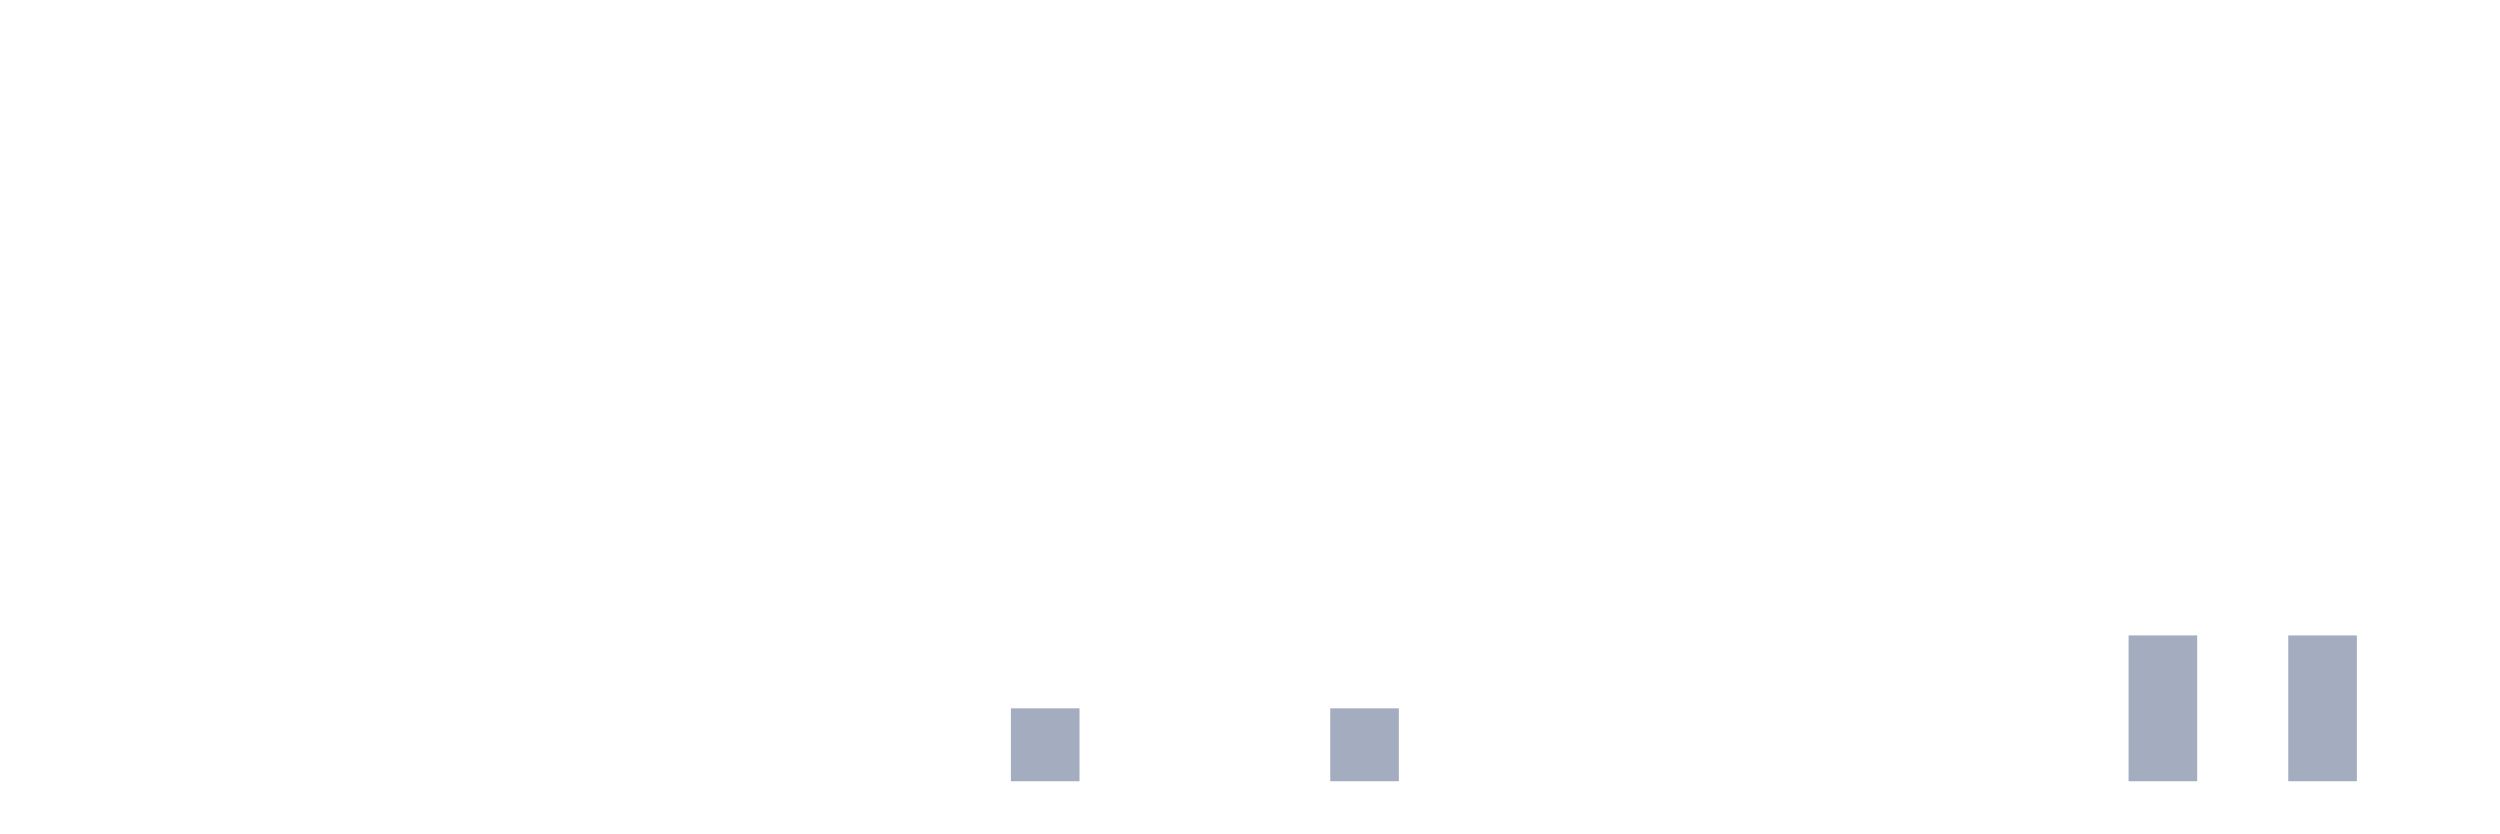
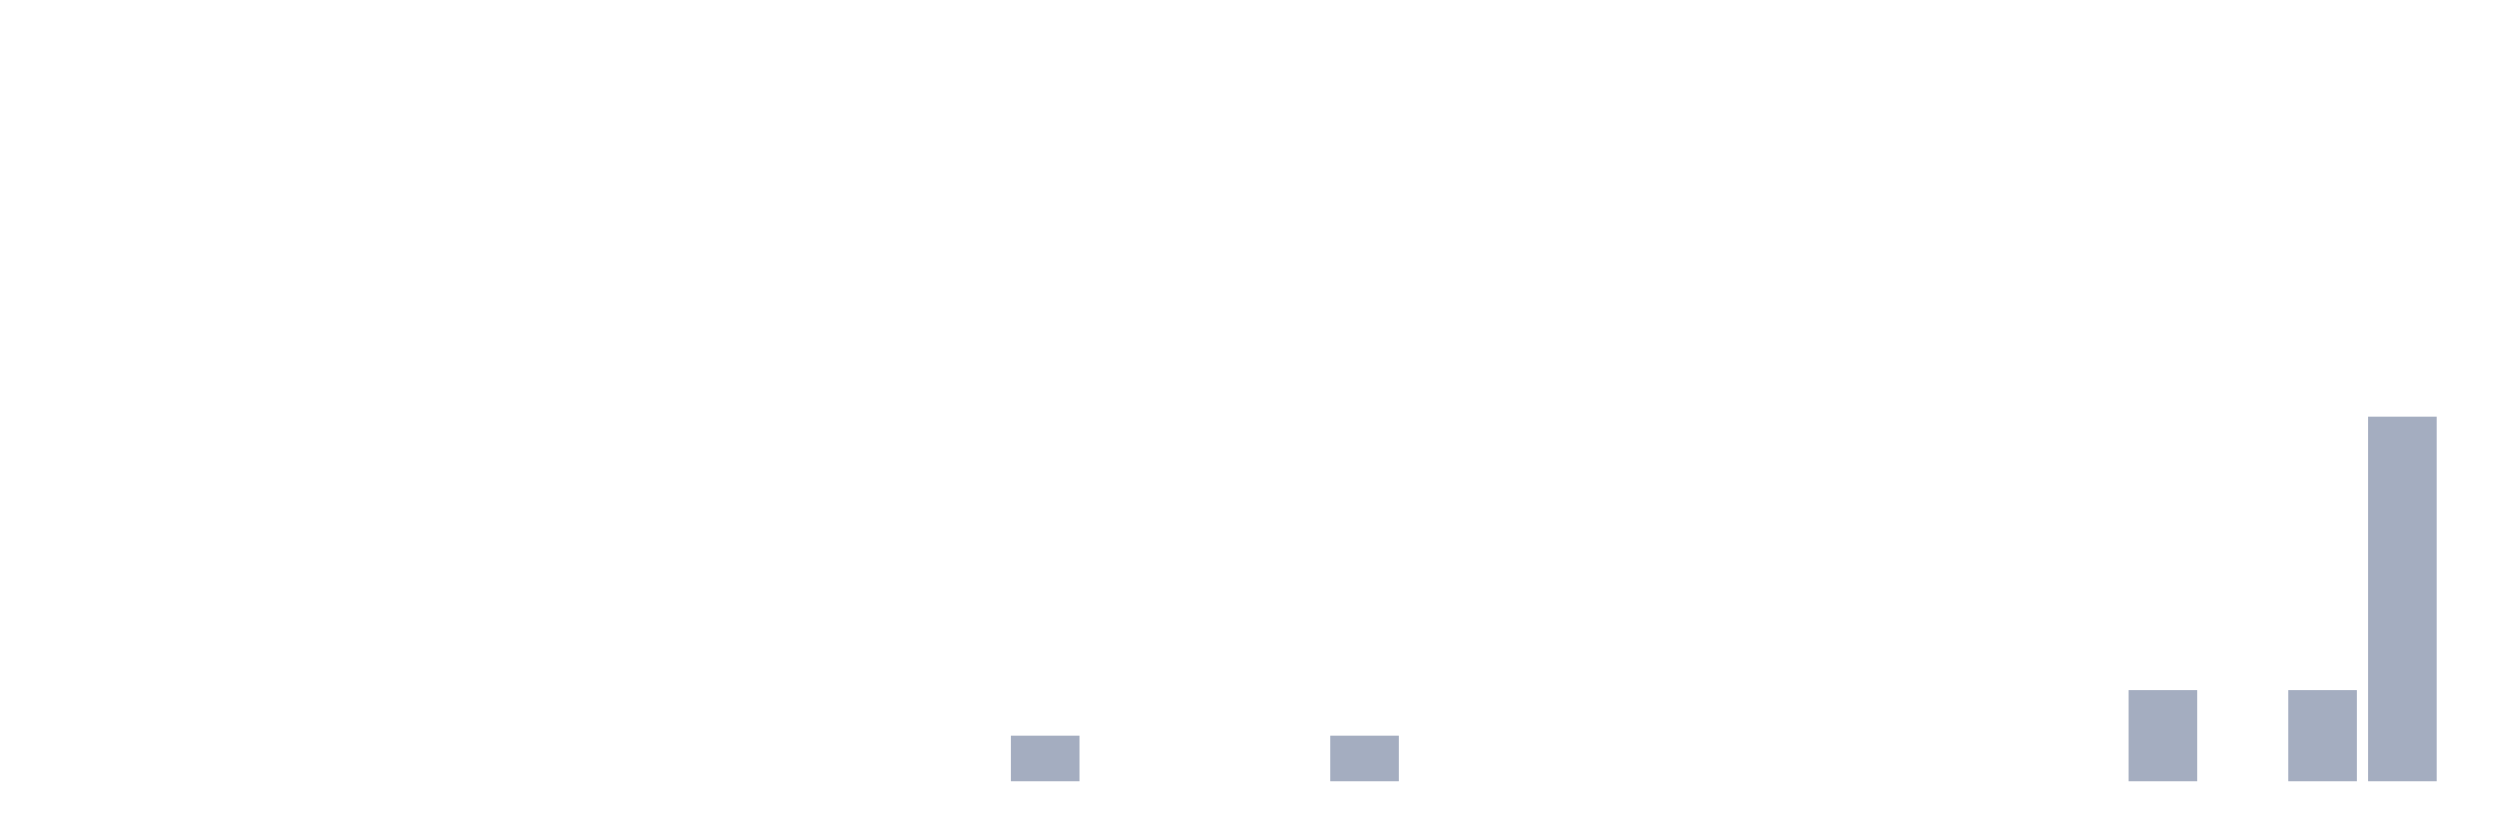
<svg xmlns="http://www.w3.org/2000/svg" viewBox="0 0 480 160">
  <g transform="translate(10,10)">
    <rect class="bar" x="0.153" width="13.175" y="140" height="0" fill="rgb(164,173,192)" />
    <rect class="bar" x="15.482" width="13.175" y="140" height="0" fill="rgb(164,173,192)" />
    <rect class="bar" x="30.81" width="13.175" y="140" height="0" fill="rgb(164,173,192)" />
    <rect class="bar" x="46.138" width="13.175" y="140" height="0" fill="rgb(164,173,192)" />
    <rect class="bar" x="61.466" width="13.175" y="140" height="0" fill="rgb(164,173,192)" />
    <rect class="bar" x="76.794" width="13.175" y="140" height="0" fill="rgb(164,173,192)" />
    <rect class="bar" x="92.123" width="13.175" y="140" height="0" fill="rgb(164,173,192)" />
    <rect class="bar" x="107.451" width="13.175" y="140" height="0" fill="rgb(164,173,192)" />
    <rect class="bar" x="122.779" width="13.175" y="140" height="0" fill="rgb(164,173,192)" />
    <rect class="bar" x="138.107" width="13.175" y="140" height="0" fill="rgb(164,173,192)" />
    <rect class="bar" x="153.436" width="13.175" y="140" height="0" fill="rgb(164,173,192)" />
    <rect class="bar" x="168.764" width="13.175" y="140" height="0" fill="rgb(164,173,192)" />
-     <rect class="bar" x="184.092" width="13.175" y="126" height="14" fill="rgb(164,173,192)" />
+     <rect class="bar" x="184.092" width="13.175" y="131.25" height="8.75" fill="rgb(164,173,192)" />
    <rect class="bar" x="199.42" width="13.175" y="140" height="0" fill="rgb(164,173,192)" />
    <rect class="bar" x="214.748" width="13.175" y="140" height="0" fill="rgb(164,173,192)" />
    <rect class="bar" x="230.077" width="13.175" y="140" height="0" fill="rgb(164,173,192)" />
-     <rect class="bar" x="245.405" width="13.175" y="126" height="14" fill="rgb(164,173,192)" />
+     <rect class="bar" x="245.405" width="13.175" y="131.25" height="8.75" fill="rgb(164,173,192)" />
    <rect class="bar" x="260.733" width="13.175" y="140" height="0" fill="rgb(164,173,192)" />
    <rect class="bar" x="276.061" width="13.175" y="140" height="0" fill="rgb(164,173,192)" />
    <rect class="bar" x="291.39" width="13.175" y="140" height="0" fill="rgb(164,173,192)" />
    <rect class="bar" x="306.718" width="13.175" y="140" height="0" fill="rgb(164,173,192)" />
    <rect class="bar" x="322.046" width="13.175" y="140" height="0" fill="rgb(164,173,192)" />
    <rect class="bar" x="337.374" width="13.175" y="140" height="0" fill="rgb(164,173,192)" />
    <rect class="bar" x="352.702" width="13.175" y="140" height="0" fill="rgb(164,173,192)" />
    <rect class="bar" x="368.031" width="13.175" y="140" height="0" fill="rgb(164,173,192)" />
    <rect class="bar" x="383.359" width="13.175" y="140" height="0" fill="rgb(164,173,192)" />
-     <rect class="bar" x="398.687" width="13.175" y="112" height="28" fill="rgb(164,173,192)" />
+     <rect class="bar" x="398.687" width="13.175" y="122.5" height="17.5" fill="rgb(164,173,192)" />
    <rect class="bar" x="414.015" width="13.175" y="140" height="0" fill="rgb(164,173,192)" />
-     <rect class="bar" x="429.344" width="13.175" y="112" height="28" fill="rgb(164,173,192)" />
-     <rect class="bar" x="444.672" width="13.175" y="140" height="0" fill="rgb(164,173,192)" />
+     <rect class="bar" x="429.344" width="13.175" y="122.5" height="17.5" fill="rgb(164,173,192)" />
+     <rect class="bar" x="444.672" width="13.175" y="70" height="70" fill="rgb(164,173,192)" />
  </g>
</svg>
